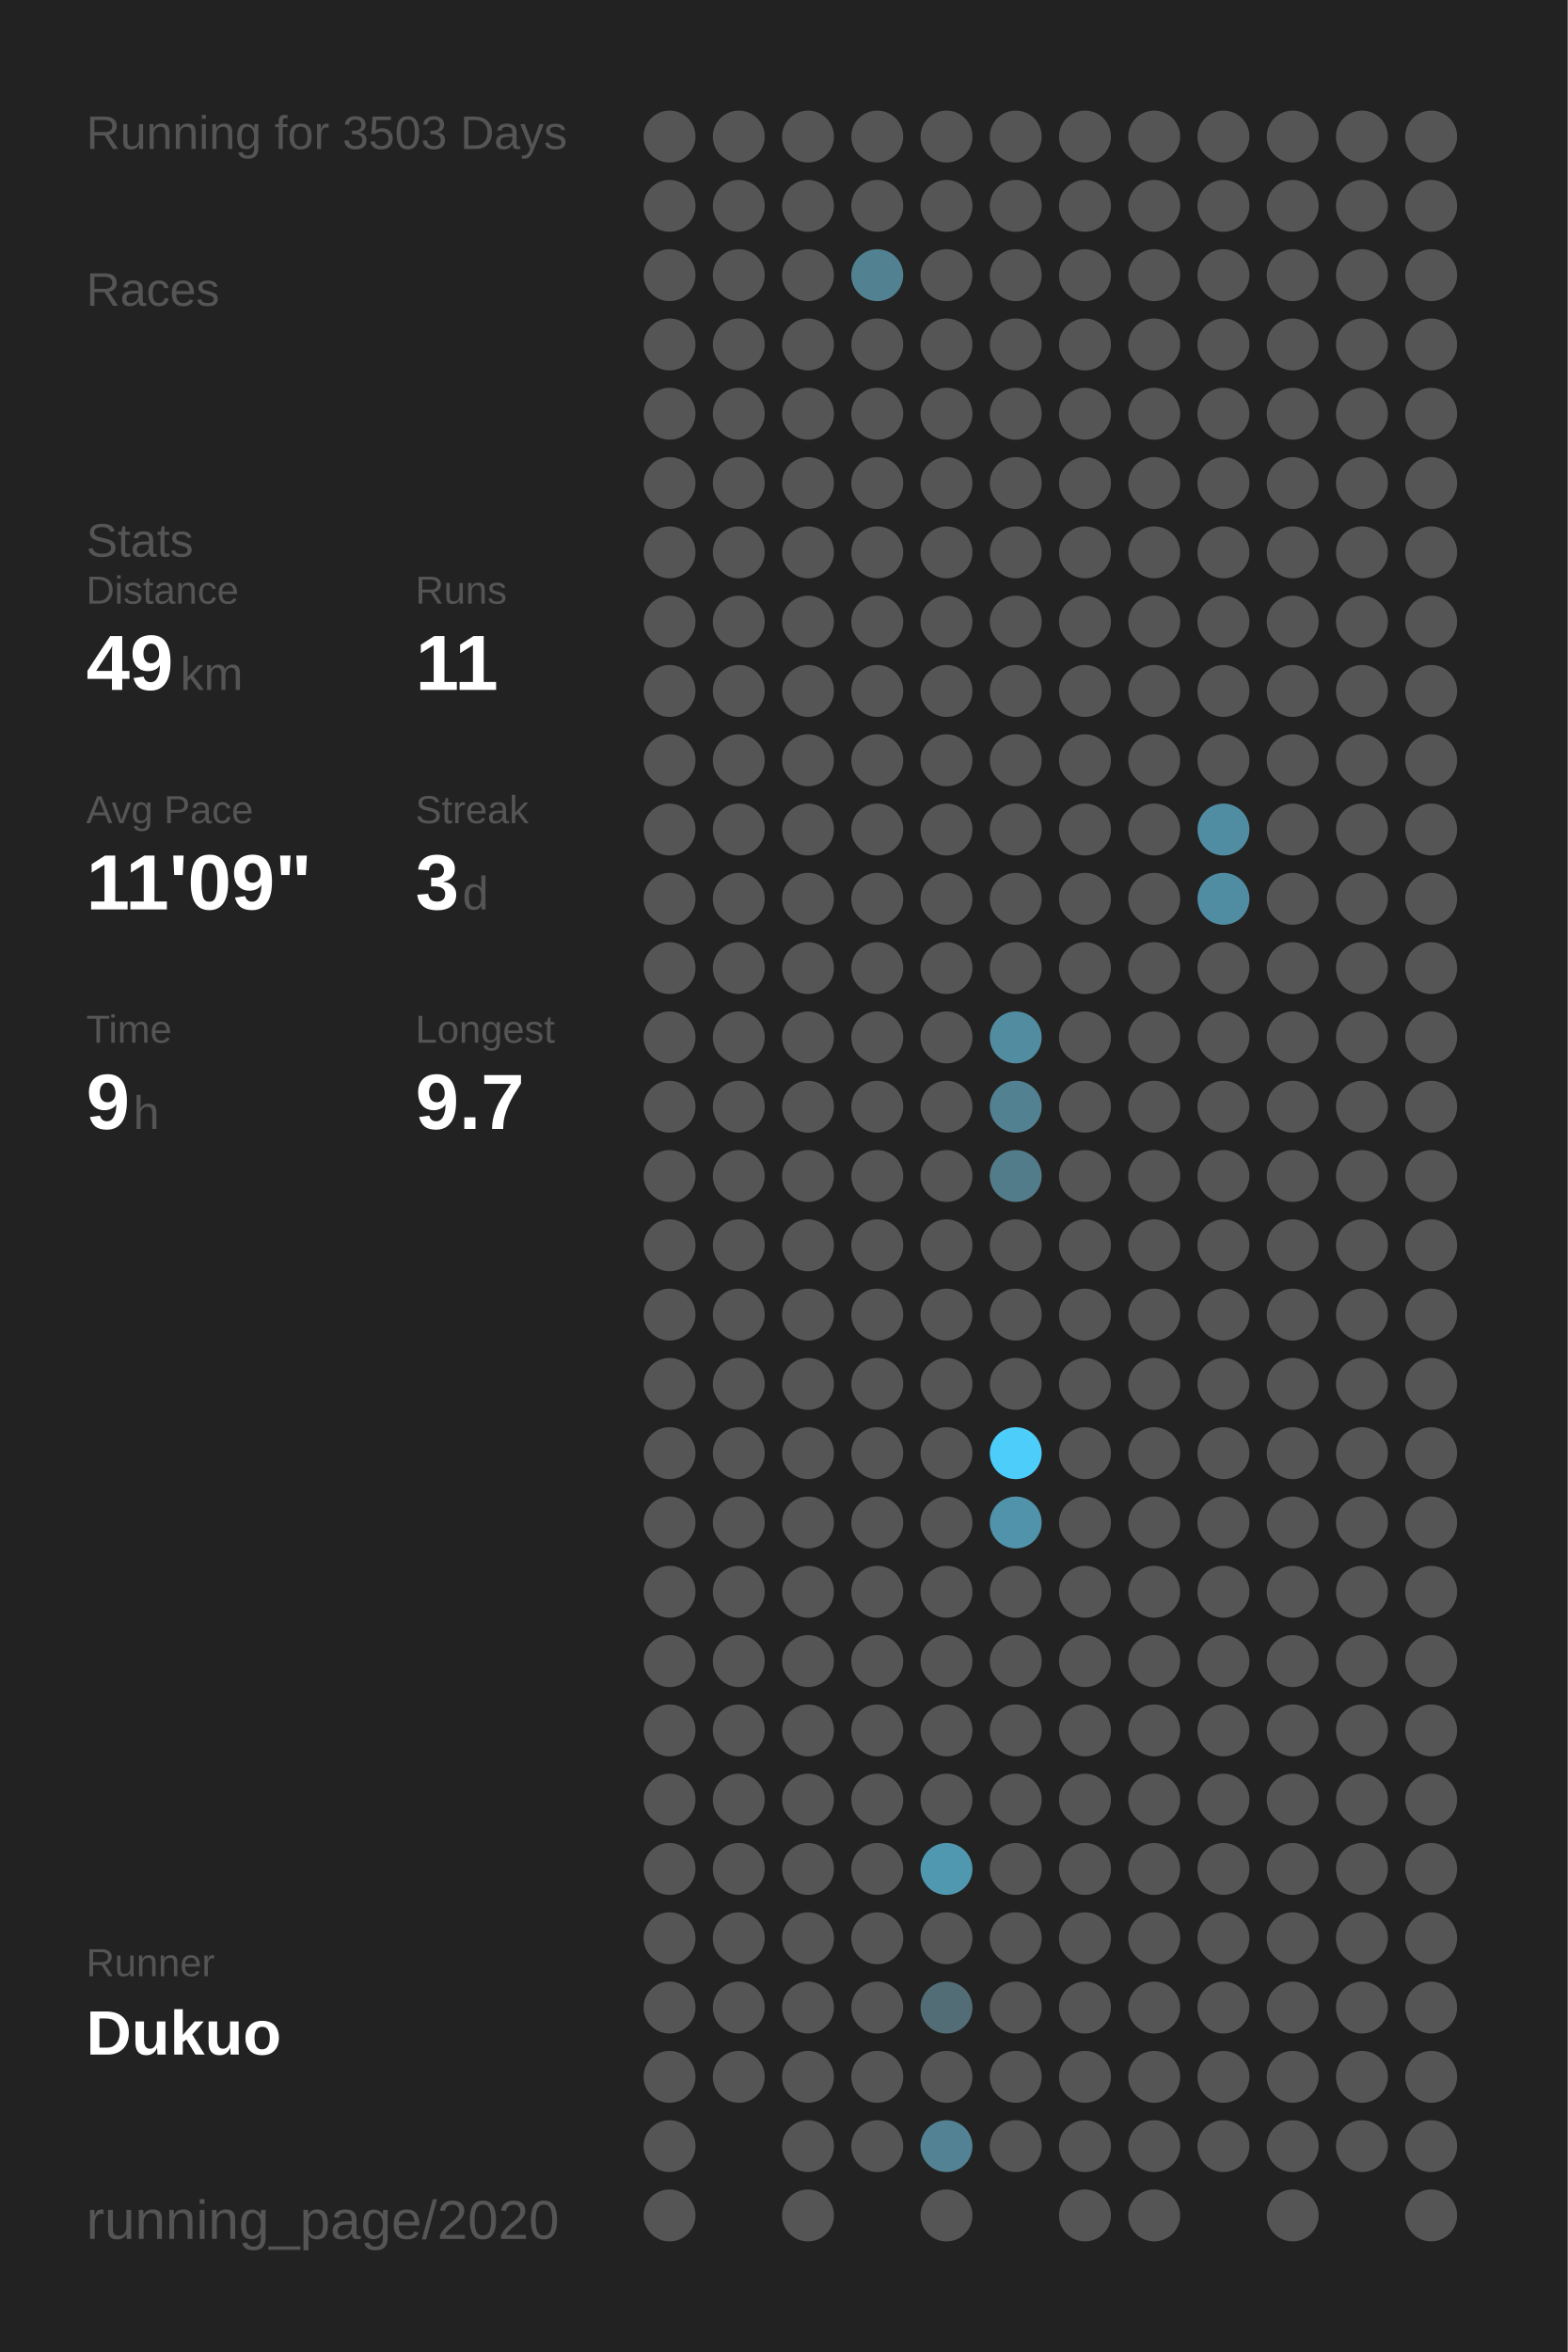
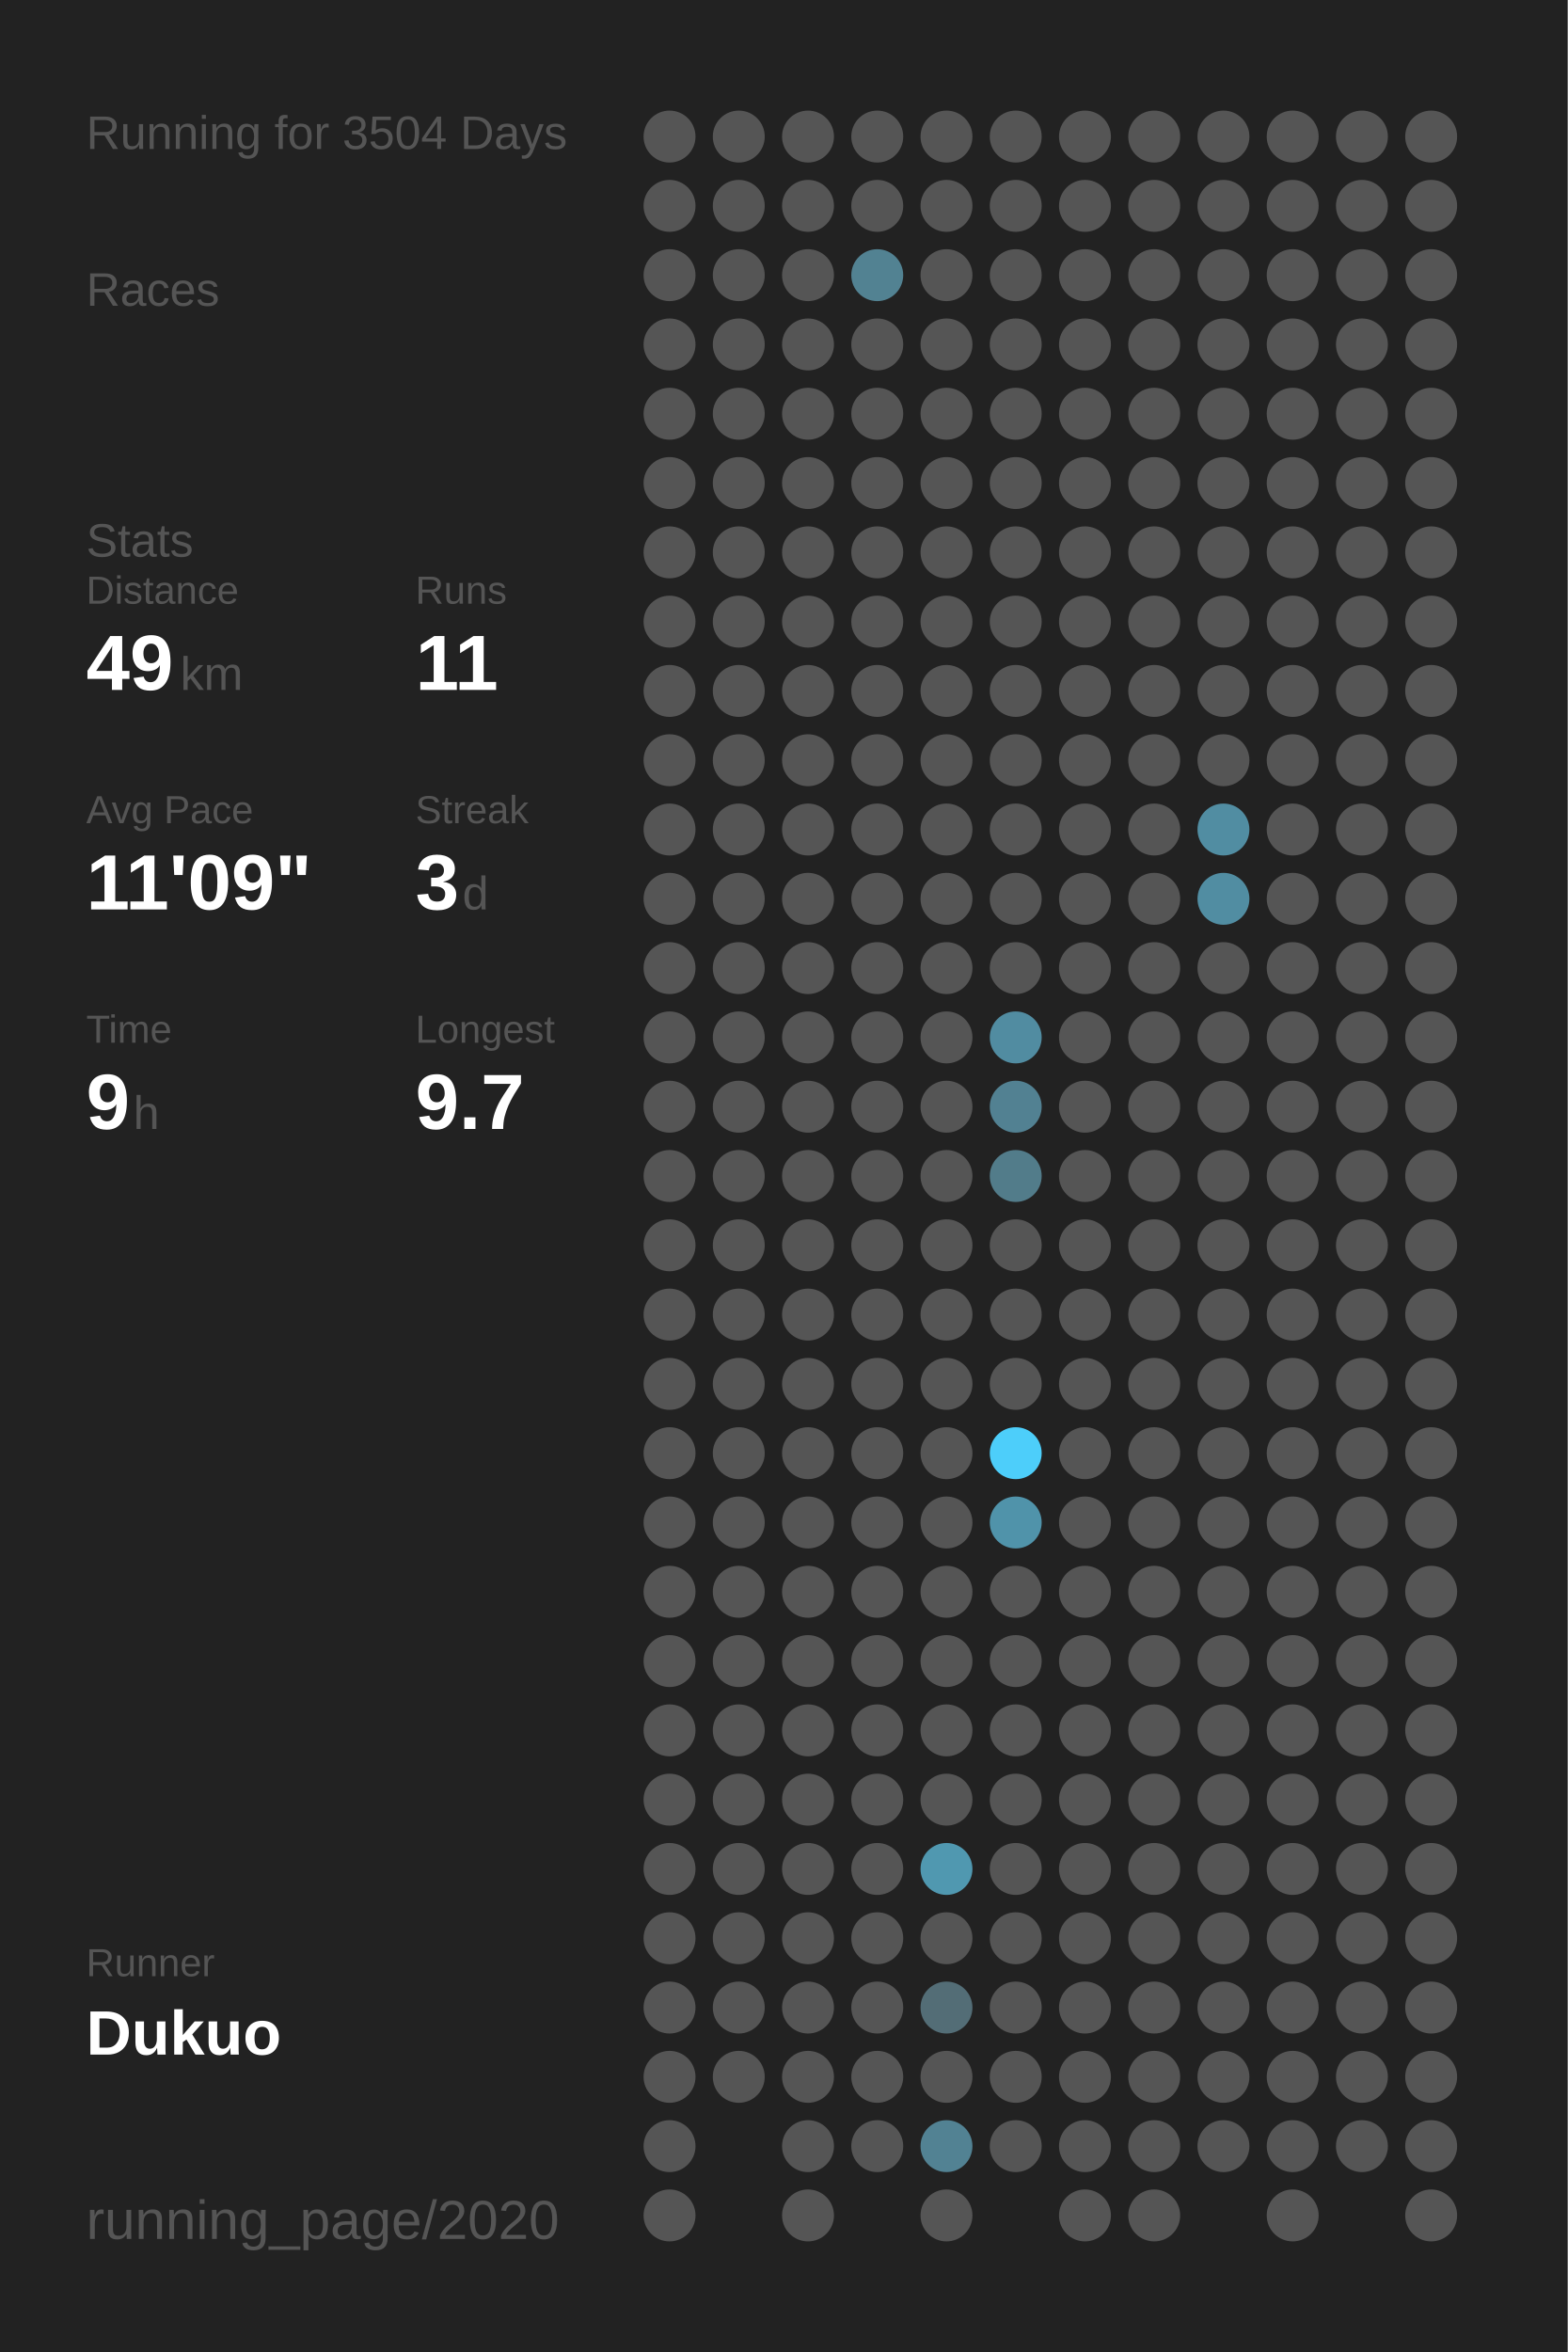
<svg xmlns="http://www.w3.org/2000/svg" baseProfile="full" height="300mm" version="1.1" viewBox="0,0,200,300" width="200mm">
  <defs />
  <rect fill="#222222" height="300" width="200" x="0" y="0" />
-   <text fill="#555555" style="font-size:6px; font-family:Arial;" x="11" y="19">Running for 3503 Days</text>
+   <text fill="#555555" style="font-size:6px; font-family:Arial;" x="11" y="19">Running for 3504 Days</text>
  <text fill="#555555" style="font-size:6px; font-family:Arial;" x="11" y="39">Races</text>
  <text fill="#555555" style="font-size:6px; font-family:Arial;" x="11" y="71">Stats</text>
  <text fill="#555555" style="font-size:5px; font-family:Arial;" x="11" y="77">Distance</text>
  <text fill="#FFFFFF" style="font-size:10px; font-family:Arial; font-weight:bold;" x="11" y="88">49</text>
  <text fill="#555555" style="font-size:6px; font-family:Arial;" x="23" y="88">km</text>
  <text fill="#555555" style="font-size:5px; font-family:Arial;" x="53" y="77">Runs</text>
  <text fill="#FFFFFF" style="font-size:10px; font-family:Arial; font-weight:bold;" x="53" y="88">11</text>
  <text fill="#555555" style="font-size:5px; font-family:Arial;" x="11" y="105">Avg Pace</text>
  <text fill="#FFFFFF" style="font-size:10px; font-family:Arial; font-weight:bold;" x="11" y="116">11'09"</text>
  <text fill="#555555" style="font-size:5px; font-family:Arial;" x="53" y="105">Streak</text>
  <text fill="#FFFFFF" style="font-size:10px; font-family:Arial; font-weight:bold;" x="53" y="116">3</text>
  <text fill="#555555" style="font-size:6px; font-family:Arial;" x="59" y="116">d</text>
  <text fill="#555555" style="font-size:5px; font-family:Arial;" x="11" y="133">Time</text>
  <text fill="#FFFFFF" style="font-size:10px; font-family:Arial; font-weight:bold;" x="11" y="144">9</text>
  <text fill="#555555" style="font-size:6px; font-family:Arial;" x="17" y="144">h</text>
  <text fill="#555555" style="font-size:5px; font-family:Arial;" x="53" y="133">Longest</text>
  <text fill="#FFFFFF" style="font-size:10px; font-family:Arial; font-weight:bold;" x="53" y="144">9.7</text>
  <text fill="#555555" style="font-size:5px; font-family:Arial;" x="11" y="252.065">Runner</text>
  <text fill="#FFFFFF" style="font-size:8px; font-family:Arial; font-weight:bold;" x="11" y="262.065">Dukuo</text>
  <text fill="#555555" style="font-size:7px; font-family:Arial;" x="11" y="285.581">running_page/2020</text>
  <circle cx="85.417" cy="17.419" fill="#555555" r="3.312" />
  <circle cx="85.417" cy="26.258" fill="#555555" r="3.312" />
  <circle cx="85.417" cy="35.097" fill="#555555" r="3.312" />
  <circle cx="85.417" cy="43.935" fill="#555555" r="3.312" />
  <circle cx="85.417" cy="52.774" fill="#555555" r="3.312" />
  <circle cx="85.417" cy="61.613" fill="#555555" r="3.312" />
  <circle cx="85.417" cy="70.452" fill="#555555" r="3.312" />
  <circle cx="85.417" cy="79.29" fill="#555555" r="3.312" />
  <circle cx="85.417" cy="88.129" fill="#555555" r="3.312" />
  <circle cx="85.417" cy="96.968" fill="#555555" r="3.312" />
  <circle cx="85.417" cy="105.806" fill="#555555" r="3.312" />
  <circle cx="85.417" cy="114.645" fill="#555555" r="3.312" />
  <circle cx="85.417" cy="123.484" fill="#555555" r="3.312" />
  <circle cx="85.417" cy="132.323" fill="#555555" r="3.312" />
  <circle cx="85.417" cy="141.161" fill="#555555" r="3.312" />
  <circle cx="85.417" cy="150" fill="#555555" r="3.312" />
  <circle cx="85.417" cy="158.839" fill="#555555" r="3.312" />
  <circle cx="85.417" cy="167.677" fill="#555555" r="3.312" />
  <circle cx="85.417" cy="176.516" fill="#555555" r="3.312" />
  <circle cx="85.417" cy="185.355" fill="#555555" r="3.312" />
  <circle cx="85.417" cy="194.194" fill="#555555" r="3.312" />
  <circle cx="85.417" cy="203.032" fill="#555555" r="3.312" />
  <circle cx="85.417" cy="211.871" fill="#555555" r="3.312" />
  <circle cx="85.417" cy="220.71" fill="#555555" r="3.312" />
  <circle cx="85.417" cy="229.548" fill="#555555" r="3.312" />
  <circle cx="85.417" cy="238.387" fill="#555555" r="3.312" />
  <circle cx="85.417" cy="247.226" fill="#555555" r="3.312" />
  <circle cx="85.417" cy="256.065" fill="#555555" r="3.312" />
  <circle cx="85.417" cy="264.903" fill="#555555" r="3.312" />
  <circle cx="85.417" cy="273.742" fill="#555555" r="3.312" />
  <circle cx="85.417" cy="282.581" fill="#555555" r="3.312" />
  <circle cx="94.25" cy="17.419" fill="#555555" r="3.312" />
  <circle cx="94.25" cy="26.258" fill="#555555" r="3.312" />
  <circle cx="94.25" cy="35.097" fill="#555555" r="3.312" />
  <circle cx="94.25" cy="43.935" fill="#555555" r="3.312" />
  <circle cx="94.25" cy="52.774" fill="#555555" r="3.312" />
  <circle cx="94.25" cy="61.613" fill="#555555" r="3.312" />
  <circle cx="94.25" cy="70.452" fill="#555555" r="3.312" />
  <circle cx="94.25" cy="79.29" fill="#555555" r="3.312" />
  <circle cx="94.25" cy="88.129" fill="#555555" r="3.312" />
  <circle cx="94.25" cy="96.968" fill="#555555" r="3.312" />
  <circle cx="94.25" cy="105.806" fill="#555555" r="3.312" />
  <circle cx="94.25" cy="114.645" fill="#555555" r="3.312" />
  <circle cx="94.25" cy="123.484" fill="#555555" r="3.312" />
  <circle cx="94.25" cy="132.323" fill="#555555" r="3.312" />
  <circle cx="94.25" cy="141.161" fill="#555555" r="3.312" />
  <circle cx="94.25" cy="150" fill="#555555" r="3.312" />
  <circle cx="94.25" cy="158.839" fill="#555555" r="3.312" />
  <circle cx="94.25" cy="167.677" fill="#555555" r="3.312" />
  <circle cx="94.25" cy="176.516" fill="#555555" r="3.312" />
  <circle cx="94.25" cy="185.355" fill="#555555" r="3.312" />
  <circle cx="94.25" cy="194.194" fill="#555555" r="3.312" />
  <circle cx="94.25" cy="203.032" fill="#555555" r="3.312" />
  <circle cx="94.25" cy="211.871" fill="#555555" r="3.312" />
  <circle cx="94.25" cy="220.71" fill="#555555" r="3.312" />
  <circle cx="94.25" cy="229.548" fill="#555555" r="3.312" />
  <circle cx="94.25" cy="238.387" fill="#555555" r="3.312" />
  <circle cx="94.25" cy="247.226" fill="#555555" r="3.312" />
  <circle cx="94.25" cy="256.065" fill="#555555" r="3.312" />
  <circle cx="94.25" cy="264.903" fill="#555555" r="3.312" />
  <circle cx="103.083" cy="17.419" fill="#555555" r="3.312" />
  <circle cx="103.083" cy="26.258" fill="#555555" r="3.312" />
  <circle cx="103.083" cy="35.097" fill="#555555" r="3.312" />
  <circle cx="103.083" cy="43.935" fill="#555555" r="3.312" />
  <circle cx="103.083" cy="52.774" fill="#555555" r="3.312" />
  <circle cx="103.083" cy="61.613" fill="#555555" r="3.312" />
  <circle cx="103.083" cy="70.452" fill="#555555" r="3.312" />
  <circle cx="103.083" cy="79.29" fill="#555555" r="3.312" />
  <circle cx="103.083" cy="88.129" fill="#555555" r="3.312" />
  <circle cx="103.083" cy="96.968" fill="#555555" r="3.312" />
  <circle cx="103.083" cy="105.806" fill="#555555" r="3.312" />
  <circle cx="103.083" cy="114.645" fill="#555555" r="3.312" />
  <circle cx="103.083" cy="123.484" fill="#555555" r="3.312" />
  <circle cx="103.083" cy="132.323" fill="#555555" r="3.312" />
  <circle cx="103.083" cy="141.161" fill="#555555" r="3.312" />
  <circle cx="103.083" cy="150" fill="#555555" r="3.312" />
  <circle cx="103.083" cy="158.839" fill="#555555" r="3.312" />
  <circle cx="103.083" cy="167.677" fill="#555555" r="3.312" />
  <circle cx="103.083" cy="176.516" fill="#555555" r="3.312" />
  <circle cx="103.083" cy="185.355" fill="#555555" r="3.312" />
  <circle cx="103.083" cy="194.194" fill="#555555" r="3.312" />
  <circle cx="103.083" cy="203.032" fill="#555555" r="3.312" />
  <circle cx="103.083" cy="211.871" fill="#555555" r="3.312" />
  <circle cx="103.083" cy="220.71" fill="#555555" r="3.312" />
  <circle cx="103.083" cy="229.548" fill="#555555" r="3.312" />
  <circle cx="103.083" cy="238.387" fill="#555555" r="3.312" />
  <circle cx="103.083" cy="247.226" fill="#555555" r="3.312" />
  <circle cx="103.083" cy="256.065" fill="#555555" r="3.312" />
  <circle cx="103.083" cy="264.903" fill="#555555" r="3.312" />
  <circle cx="103.083" cy="273.742" fill="#555555" r="3.312" />
  <circle cx="103.083" cy="282.581" fill="#555555" r="3.312" />
  <circle cx="111.917" cy="17.419" fill="#555555" r="3.312" />
  <circle cx="111.917" cy="26.258" fill="#555555" r="3.312" />
  <circle cx="111.917" cy="35.097" fill="#528292" r="3.312" />
  <circle cx="111.917" cy="43.935" fill="#555555" r="3.312" />
  <circle cx="111.917" cy="52.774" fill="#555555" r="3.312" />
  <circle cx="111.917" cy="61.613" fill="#555555" r="3.312" />
  <circle cx="111.917" cy="70.452" fill="#555555" r="3.312" />
  <circle cx="111.917" cy="79.29" fill="#555555" r="3.312" />
  <circle cx="111.917" cy="88.129" fill="#555555" r="3.312" />
  <circle cx="111.917" cy="96.968" fill="#555555" r="3.312" />
  <circle cx="111.917" cy="105.806" fill="#555555" r="3.312" />
  <circle cx="111.917" cy="114.645" fill="#555555" r="3.312" />
  <circle cx="111.917" cy="123.484" fill="#555555" r="3.312" />
  <circle cx="111.917" cy="132.323" fill="#555555" r="3.312" />
  <circle cx="111.917" cy="141.161" fill="#555555" r="3.312" />
  <circle cx="111.917" cy="150" fill="#555555" r="3.312" />
  <circle cx="111.917" cy="158.839" fill="#555555" r="3.312" />
  <circle cx="111.917" cy="167.677" fill="#555555" r="3.312" />
  <circle cx="111.917" cy="176.516" fill="#555555" r="3.312" />
  <circle cx="111.917" cy="185.355" fill="#555555" r="3.312" />
  <circle cx="111.917" cy="194.194" fill="#555555" r="3.312" />
  <circle cx="111.917" cy="203.032" fill="#555555" r="3.312" />
  <circle cx="111.917" cy="211.871" fill="#555555" r="3.312" />
  <circle cx="111.917" cy="220.71" fill="#555555" r="3.312" />
  <circle cx="111.917" cy="229.548" fill="#555555" r="3.312" />
  <circle cx="111.917" cy="238.387" fill="#555555" r="3.312" />
  <circle cx="111.917" cy="247.226" fill="#555555" r="3.312" />
  <circle cx="111.917" cy="256.065" fill="#555555" r="3.312" />
  <circle cx="111.917" cy="264.903" fill="#555555" r="3.312" />
  <circle cx="111.917" cy="273.742" fill="#555555" r="3.312" />
  <circle cx="120.75" cy="17.419" fill="#555555" r="3.312" />
  <circle cx="120.75" cy="26.258" fill="#555555" r="3.312" />
  <circle cx="120.75" cy="35.097" fill="#555555" r="3.312" />
  <circle cx="120.75" cy="43.935" fill="#555555" r="3.312" />
  <circle cx="120.75" cy="52.774" fill="#555555" r="3.312" />
  <circle cx="120.75" cy="61.613" fill="#555555" r="3.312" />
  <circle cx="120.75" cy="70.452" fill="#555555" r="3.312" />
  <circle cx="120.75" cy="79.29" fill="#555555" r="3.312" />
  <circle cx="120.75" cy="88.129" fill="#555555" r="3.312" />
  <circle cx="120.75" cy="96.968" fill="#555555" r="3.312" />
  <circle cx="120.75" cy="105.806" fill="#555555" r="3.312" />
  <circle cx="120.75" cy="114.645" fill="#555555" r="3.312" />
  <circle cx="120.75" cy="123.484" fill="#555555" r="3.312" />
  <circle cx="120.75" cy="132.323" fill="#555555" r="3.312" />
  <circle cx="120.75" cy="141.161" fill="#555555" r="3.312" />
  <circle cx="120.75" cy="150" fill="#555555" r="3.312" />
  <circle cx="120.75" cy="158.839" fill="#555555" r="3.312" />
  <circle cx="120.75" cy="167.677" fill="#555555" r="3.312" />
  <circle cx="120.75" cy="176.516" fill="#555555" r="3.312" />
  <circle cx="120.75" cy="185.355" fill="#555555" r="3.312" />
  <circle cx="120.75" cy="194.194" fill="#555555" r="3.312" />
  <circle cx="120.75" cy="203.032" fill="#555555" r="3.312" />
  <circle cx="120.75" cy="211.871" fill="#555555" r="3.312" />
  <circle cx="120.75" cy="220.71" fill="#555555" r="3.312" />
  <circle cx="120.75" cy="229.548" fill="#555555" r="3.312" />
  <circle cx="120.75" cy="238.387" fill="#5098b0" r="3.312" />
  <circle cx="120.75" cy="247.226" fill="#555555" r="3.312" />
  <circle cx="120.75" cy="256.065" fill="#536d76" r="3.312" />
  <circle cx="120.75" cy="264.903" fill="#555555" r="3.312" />
  <circle cx="120.75" cy="273.742" fill="#528293" r="3.312" />
  <circle cx="120.75" cy="282.581" fill="#555555" r="3.312" />
  <circle cx="129.583" cy="17.419" fill="#555555" r="3.312" />
  <circle cx="129.583" cy="26.258" fill="#555555" r="3.312" />
  <circle cx="129.583" cy="35.097" fill="#555555" r="3.312" />
  <circle cx="129.583" cy="43.935" fill="#555555" r="3.312" />
  <circle cx="129.583" cy="52.774" fill="#555555" r="3.312" />
  <circle cx="129.583" cy="61.613" fill="#555555" r="3.312" />
  <circle cx="129.583" cy="70.452" fill="#555555" r="3.312" />
  <circle cx="129.583" cy="79.29" fill="#555555" r="3.312" />
  <circle cx="129.583" cy="88.129" fill="#555555" r="3.312" />
  <circle cx="129.583" cy="96.968" fill="#555555" r="3.312" />
  <circle cx="129.583" cy="105.806" fill="#555555" r="3.312" />
  <circle cx="129.583" cy="114.645" fill="#555555" r="3.312" />
  <circle cx="129.583" cy="123.484" fill="#555555" r="3.312" />
  <circle cx="129.583" cy="132.323" fill="#518ca1" r="3.312" />
  <circle cx="129.583" cy="141.161" fill="#528192" r="3.312" />
  <circle cx="129.583" cy="150" fill="#527c8a" r="3.312" />
  <circle cx="129.583" cy="158.839" fill="#555555" r="3.312" />
  <circle cx="129.583" cy="167.677" fill="#555555" r="3.312" />
  <circle cx="129.583" cy="176.516" fill="#555555" r="3.312" />
  <circle cx="129.583" cy="185.355" fill="#4dcefa" r="3.312" />
  <circle cx="129.583" cy="194.194" fill="#5093aa" r="3.312" />
  <circle cx="129.583" cy="203.032" fill="#555555" r="3.312" />
  <circle cx="129.583" cy="211.871" fill="#555555" r="3.312" />
  <circle cx="129.583" cy="220.71" fill="#555555" r="3.312" />
  <circle cx="129.583" cy="229.548" fill="#555555" r="3.312" />
  <circle cx="129.583" cy="238.387" fill="#555555" r="3.312" />
  <circle cx="129.583" cy="247.226" fill="#555555" r="3.312" />
  <circle cx="129.583" cy="256.065" fill="#555555" r="3.312" />
  <circle cx="129.583" cy="264.903" fill="#555555" r="3.312" />
  <circle cx="129.583" cy="273.742" fill="#555555" r="3.312" />
  <circle cx="138.417" cy="17.419" fill="#555555" r="3.312" />
  <circle cx="138.417" cy="26.258" fill="#555555" r="3.312" />
  <circle cx="138.417" cy="35.097" fill="#555555" r="3.312" />
  <circle cx="138.417" cy="43.935" fill="#555555" r="3.312" />
  <circle cx="138.417" cy="52.774" fill="#555555" r="3.312" />
  <circle cx="138.417" cy="61.613" fill="#555555" r="3.312" />
  <circle cx="138.417" cy="70.452" fill="#555555" r="3.312" />
  <circle cx="138.417" cy="79.29" fill="#555555" r="3.312" />
  <circle cx="138.417" cy="88.129" fill="#555555" r="3.312" />
  <circle cx="138.417" cy="96.968" fill="#555555" r="3.312" />
  <circle cx="138.417" cy="105.806" fill="#555555" r="3.312" />
  <circle cx="138.417" cy="114.645" fill="#555555" r="3.312" />
  <circle cx="138.417" cy="123.484" fill="#555555" r="3.312" />
  <circle cx="138.417" cy="132.323" fill="#555555" r="3.312" />
  <circle cx="138.417" cy="141.161" fill="#555555" r="3.312" />
  <circle cx="138.417" cy="150" fill="#555555" r="3.312" />
  <circle cx="138.417" cy="158.839" fill="#555555" r="3.312" />
  <circle cx="138.417" cy="167.677" fill="#555555" r="3.312" />
  <circle cx="138.417" cy="176.516" fill="#555555" r="3.312" />
  <circle cx="138.417" cy="185.355" fill="#555555" r="3.312" />
  <circle cx="138.417" cy="194.194" fill="#555555" r="3.312" />
  <circle cx="138.417" cy="203.032" fill="#555555" r="3.312" />
  <circle cx="138.417" cy="211.871" fill="#555555" r="3.312" />
  <circle cx="138.417" cy="220.71" fill="#555555" r="3.312" />
  <circle cx="138.417" cy="229.548" fill="#555555" r="3.312" />
  <circle cx="138.417" cy="238.387" fill="#555555" r="3.312" />
  <circle cx="138.417" cy="247.226" fill="#555555" r="3.312" />
  <circle cx="138.417" cy="256.065" fill="#555555" r="3.312" />
  <circle cx="138.417" cy="264.903" fill="#555555" r="3.312" />
  <circle cx="138.417" cy="273.742" fill="#555555" r="3.312" />
  <circle cx="138.417" cy="282.581" fill="#555555" r="3.312" />
  <circle cx="147.25" cy="17.419" fill="#555555" r="3.312" />
  <circle cx="147.25" cy="26.258" fill="#555555" r="3.312" />
  <circle cx="147.25" cy="35.097" fill="#555555" r="3.312" />
  <circle cx="147.25" cy="43.935" fill="#555555" r="3.312" />
  <circle cx="147.25" cy="52.774" fill="#555555" r="3.312" />
  <circle cx="147.25" cy="61.613" fill="#555555" r="3.312" />
  <circle cx="147.25" cy="70.452" fill="#555555" r="3.312" />
  <circle cx="147.25" cy="79.29" fill="#555555" r="3.312" />
  <circle cx="147.25" cy="88.129" fill="#555555" r="3.312" />
  <circle cx="147.25" cy="96.968" fill="#555555" r="3.312" />
  <circle cx="147.25" cy="105.806" fill="#555555" r="3.312" />
  <circle cx="147.25" cy="114.645" fill="#555555" r="3.312" />
  <circle cx="147.25" cy="123.484" fill="#555555" r="3.312" />
  <circle cx="147.25" cy="132.323" fill="#555555" r="3.312" />
  <circle cx="147.25" cy="141.161" fill="#555555" r="3.312" />
  <circle cx="147.25" cy="150" fill="#555555" r="3.312" />
  <circle cx="147.25" cy="158.839" fill="#555555" r="3.312" />
  <circle cx="147.25" cy="167.677" fill="#555555" r="3.312" />
  <circle cx="147.25" cy="176.516" fill="#555555" r="3.312" />
  <circle cx="147.25" cy="185.355" fill="#555555" r="3.312" />
  <circle cx="147.25" cy="194.194" fill="#555555" r="3.312" />
  <circle cx="147.25" cy="203.032" fill="#555555" r="3.312" />
  <circle cx="147.25" cy="211.871" fill="#555555" r="3.312" />
  <circle cx="147.25" cy="220.71" fill="#555555" r="3.312" />
  <circle cx="147.25" cy="229.548" fill="#555555" r="3.312" />
  <circle cx="147.25" cy="238.387" fill="#555555" r="3.312" />
  <circle cx="147.25" cy="247.226" fill="#555555" r="3.312" />
  <circle cx="147.25" cy="256.065" fill="#555555" r="3.312" />
  <circle cx="147.25" cy="264.903" fill="#555555" r="3.312" />
  <circle cx="147.25" cy="273.742" fill="#555555" r="3.312" />
  <circle cx="147.25" cy="282.581" fill="#555555" r="3.312" />
  <circle cx="156.083" cy="17.419" fill="#555555" r="3.312" />
  <circle cx="156.083" cy="26.258" fill="#555555" r="3.312" />
  <circle cx="156.083" cy="35.097" fill="#555555" r="3.312" />
  <circle cx="156.083" cy="43.935" fill="#555555" r="3.312" />
  <circle cx="156.083" cy="52.774" fill="#555555" r="3.312" />
  <circle cx="156.083" cy="61.613" fill="#555555" r="3.312" />
  <circle cx="156.083" cy="70.452" fill="#555555" r="3.312" />
  <circle cx="156.083" cy="79.29" fill="#555555" r="3.312" />
  <circle cx="156.083" cy="88.129" fill="#555555" r="3.312" />
  <circle cx="156.083" cy="96.968" fill="#555555" r="3.312" />
  <circle cx="156.083" cy="105.806" fill="#518da2" r="3.312" />
  <circle cx="156.083" cy="114.645" fill="#518da2" r="3.312" />
  <circle cx="156.083" cy="123.484" fill="#555555" r="3.312" />
  <circle cx="156.083" cy="132.323" fill="#555555" r="3.312" />
  <circle cx="156.083" cy="141.161" fill="#555555" r="3.312" />
  <circle cx="156.083" cy="150" fill="#555555" r="3.312" />
  <circle cx="156.083" cy="158.839" fill="#555555" r="3.312" />
  <circle cx="156.083" cy="167.677" fill="#555555" r="3.312" />
  <circle cx="156.083" cy="176.516" fill="#555555" r="3.312" />
  <circle cx="156.083" cy="185.355" fill="#555555" r="3.312" />
  <circle cx="156.083" cy="194.194" fill="#555555" r="3.312" />
  <circle cx="156.083" cy="203.032" fill="#555555" r="3.312" />
  <circle cx="156.083" cy="211.871" fill="#555555" r="3.312" />
  <circle cx="156.083" cy="220.71" fill="#555555" r="3.312" />
  <circle cx="156.083" cy="229.548" fill="#555555" r="3.312" />
  <circle cx="156.083" cy="238.387" fill="#555555" r="3.312" />
  <circle cx="156.083" cy="247.226" fill="#555555" r="3.312" />
  <circle cx="156.083" cy="256.065" fill="#555555" r="3.312" />
  <circle cx="156.083" cy="264.903" fill="#555555" r="3.312" />
  <circle cx="156.083" cy="273.742" fill="#555555" r="3.312" />
  <circle cx="164.917" cy="17.419" fill="#555555" r="3.312" />
  <circle cx="164.917" cy="26.258" fill="#555555" r="3.312" />
  <circle cx="164.917" cy="35.097" fill="#555555" r="3.312" />
  <circle cx="164.917" cy="43.935" fill="#555555" r="3.312" />
  <circle cx="164.917" cy="52.774" fill="#555555" r="3.312" />
  <circle cx="164.917" cy="61.613" fill="#555555" r="3.312" />
  <circle cx="164.917" cy="70.452" fill="#555555" r="3.312" />
  <circle cx="164.917" cy="79.29" fill="#555555" r="3.312" />
  <circle cx="164.917" cy="88.129" fill="#555555" r="3.312" />
  <circle cx="164.917" cy="96.968" fill="#555555" r="3.312" />
  <circle cx="164.917" cy="105.806" fill="#555555" r="3.312" />
  <circle cx="164.917" cy="114.645" fill="#555555" r="3.312" />
  <circle cx="164.917" cy="123.484" fill="#555555" r="3.312" />
  <circle cx="164.917" cy="132.323" fill="#555555" r="3.312" />
  <circle cx="164.917" cy="141.161" fill="#555555" r="3.312" />
  <circle cx="164.917" cy="150" fill="#555555" r="3.312" />
  <circle cx="164.917" cy="158.839" fill="#555555" r="3.312" />
  <circle cx="164.917" cy="167.677" fill="#555555" r="3.312" />
  <circle cx="164.917" cy="176.516" fill="#555555" r="3.312" />
  <circle cx="164.917" cy="185.355" fill="#555555" r="3.312" />
  <circle cx="164.917" cy="194.194" fill="#555555" r="3.312" />
  <circle cx="164.917" cy="203.032" fill="#555555" r="3.312" />
  <circle cx="164.917" cy="211.871" fill="#555555" r="3.312" />
  <circle cx="164.917" cy="220.71" fill="#555555" r="3.312" />
  <circle cx="164.917" cy="229.548" fill="#555555" r="3.312" />
  <circle cx="164.917" cy="238.387" fill="#555555" r="3.312" />
  <circle cx="164.917" cy="247.226" fill="#555555" r="3.312" />
  <circle cx="164.917" cy="256.065" fill="#555555" r="3.312" />
  <circle cx="164.917" cy="264.903" fill="#555555" r="3.312" />
  <circle cx="164.917" cy="273.742" fill="#555555" r="3.312" />
  <circle cx="164.917" cy="282.581" fill="#555555" r="3.312" />
  <circle cx="173.75" cy="17.419" fill="#555555" r="3.312" />
  <circle cx="173.75" cy="26.258" fill="#555555" r="3.312" />
  <circle cx="173.75" cy="35.097" fill="#555555" r="3.312" />
  <circle cx="173.75" cy="43.935" fill="#555555" r="3.312" />
  <circle cx="173.75" cy="52.774" fill="#555555" r="3.312" />
  <circle cx="173.75" cy="61.613" fill="#555555" r="3.312" />
  <circle cx="173.75" cy="70.452" fill="#555555" r="3.312" />
  <circle cx="173.75" cy="79.29" fill="#555555" r="3.312" />
  <circle cx="173.75" cy="88.129" fill="#555555" r="3.312" />
  <circle cx="173.75" cy="96.968" fill="#555555" r="3.312" />
  <circle cx="173.75" cy="105.806" fill="#555555" r="3.312" />
  <circle cx="173.75" cy="114.645" fill="#555555" r="3.312" />
  <circle cx="173.75" cy="123.484" fill="#555555" r="3.312" />
  <circle cx="173.75" cy="132.323" fill="#555555" r="3.312" />
  <circle cx="173.75" cy="141.161" fill="#555555" r="3.312" />
  <circle cx="173.75" cy="150" fill="#555555" r="3.312" />
  <circle cx="173.75" cy="158.839" fill="#555555" r="3.312" />
  <circle cx="173.75" cy="167.677" fill="#555555" r="3.312" />
  <circle cx="173.75" cy="176.516" fill="#555555" r="3.312" />
  <circle cx="173.75" cy="185.355" fill="#555555" r="3.312" />
  <circle cx="173.75" cy="194.194" fill="#555555" r="3.312" />
  <circle cx="173.75" cy="203.032" fill="#555555" r="3.312" />
  <circle cx="173.75" cy="211.871" fill="#555555" r="3.312" />
  <circle cx="173.75" cy="220.71" fill="#555555" r="3.312" />
  <circle cx="173.75" cy="229.548" fill="#555555" r="3.312" />
  <circle cx="173.75" cy="238.387" fill="#555555" r="3.312" />
  <circle cx="173.75" cy="247.226" fill="#555555" r="3.312" />
  <circle cx="173.75" cy="256.065" fill="#555555" r="3.312" />
  <circle cx="173.75" cy="264.903" fill="#555555" r="3.312" />
  <circle cx="173.75" cy="273.742" fill="#555555" r="3.312" />
  <circle cx="182.583" cy="17.419" fill="#555555" r="3.312" />
  <circle cx="182.583" cy="26.258" fill="#555555" r="3.312" />
  <circle cx="182.583" cy="35.097" fill="#555555" r="3.312" />
  <circle cx="182.583" cy="43.935" fill="#555555" r="3.312" />
  <circle cx="182.583" cy="52.774" fill="#555555" r="3.312" />
  <circle cx="182.583" cy="61.613" fill="#555555" r="3.312" />
  <circle cx="182.583" cy="70.452" fill="#555555" r="3.312" />
  <circle cx="182.583" cy="79.29" fill="#555555" r="3.312" />
  <circle cx="182.583" cy="88.129" fill="#555555" r="3.312" />
  <circle cx="182.583" cy="96.968" fill="#555555" r="3.312" />
  <circle cx="182.583" cy="105.806" fill="#555555" r="3.312" />
  <circle cx="182.583" cy="114.645" fill="#555555" r="3.312" />
  <circle cx="182.583" cy="123.484" fill="#555555" r="3.312" />
  <circle cx="182.583" cy="132.323" fill="#555555" r="3.312" />
  <circle cx="182.583" cy="141.161" fill="#555555" r="3.312" />
  <circle cx="182.583" cy="150" fill="#555555" r="3.312" />
  <circle cx="182.583" cy="158.839" fill="#555555" r="3.312" />
  <circle cx="182.583" cy="167.677" fill="#555555" r="3.312" />
  <circle cx="182.583" cy="176.516" fill="#555555" r="3.312" />
  <circle cx="182.583" cy="185.355" fill="#555555" r="3.312" />
  <circle cx="182.583" cy="194.194" fill="#555555" r="3.312" />
  <circle cx="182.583" cy="203.032" fill="#555555" r="3.312" />
  <circle cx="182.583" cy="211.871" fill="#555555" r="3.312" />
  <circle cx="182.583" cy="220.71" fill="#555555" r="3.312" />
  <circle cx="182.583" cy="229.548" fill="#555555" r="3.312" />
  <circle cx="182.583" cy="238.387" fill="#555555" r="3.312" />
  <circle cx="182.583" cy="247.226" fill="#555555" r="3.312" />
  <circle cx="182.583" cy="256.065" fill="#555555" r="3.312" />
  <circle cx="182.583" cy="264.903" fill="#555555" r="3.312" />
  <circle cx="182.583" cy="273.742" fill="#555555" r="3.312" />
  <circle cx="182.583" cy="282.581" fill="#555555" r="3.312" />
</svg>
